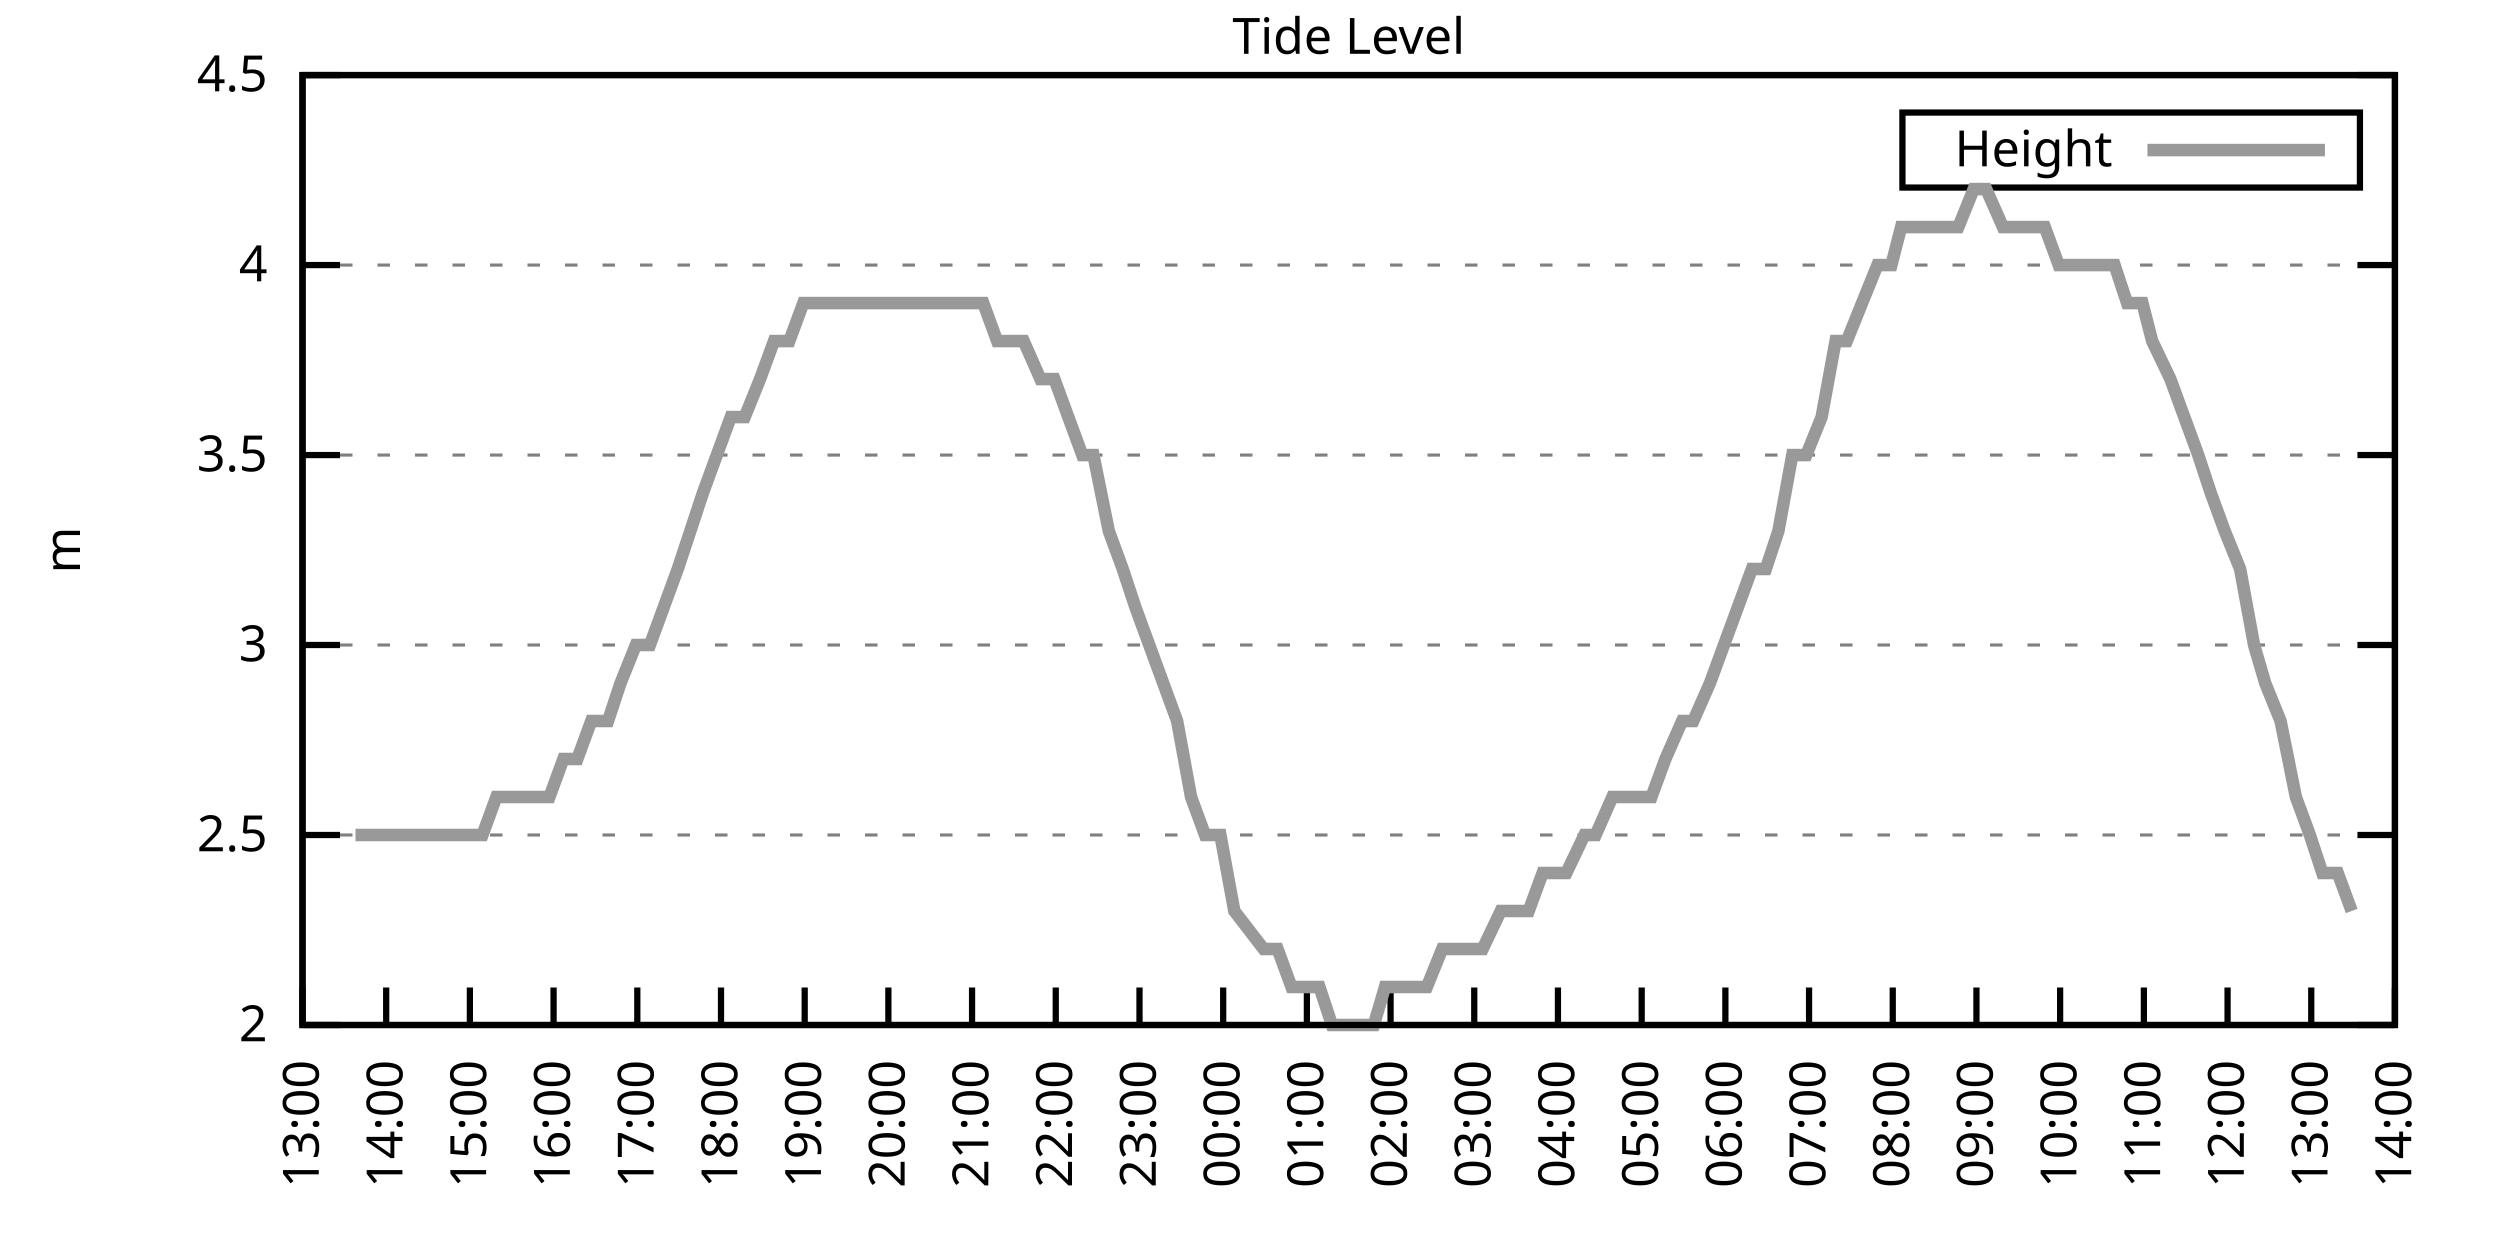
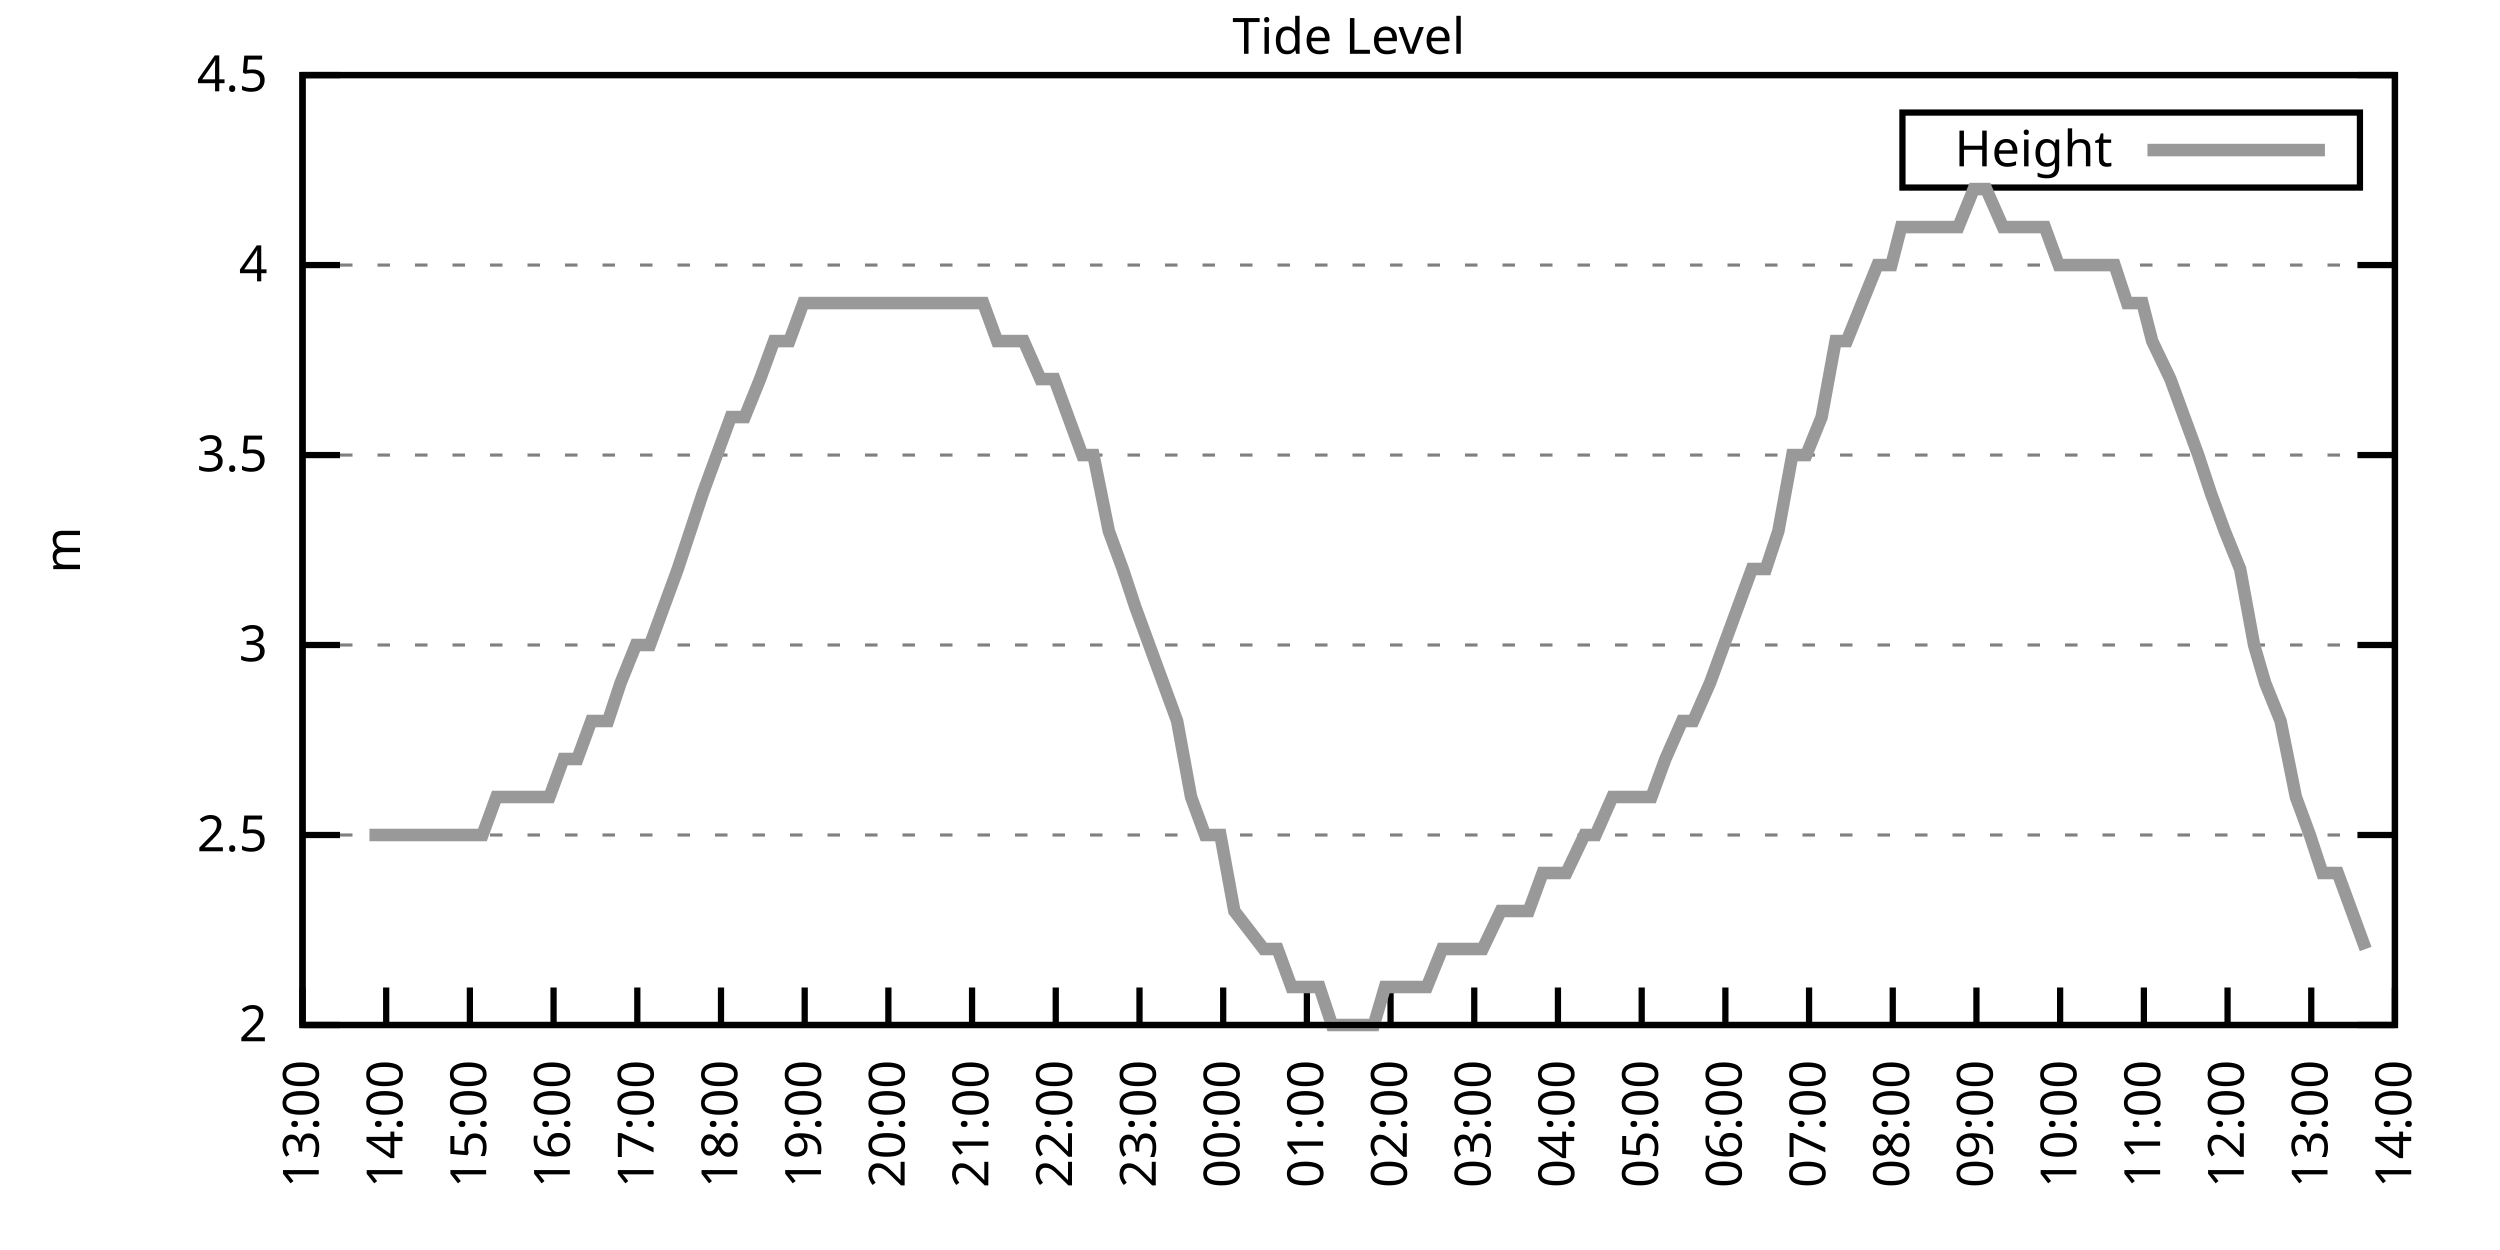
<svg xmlns="http://www.w3.org/2000/svg" xmlns:xlink="http://www.w3.org/1999/xlink" width="400" height="200" viewBox="0 0 400 200">
  <g id="gnuplot_canvas">
    <rect x="0" y="0" width="400" height="200" fill="none" />
    <defs>
      <circle id="gpDot" r="0.5" stroke-width="0.5" stroke="currentColor" />
      <path id="gpPt0" stroke-width="0.333" stroke="currentColor" d="M-1,0 h2 M0,-1 v2" />
      <path id="gpPt1" stroke-width="0.333" stroke="currentColor" d="M-1,-1 L1,1 M1,-1 L-1,1" />
      <path id="gpPt2" stroke-width="0.333" stroke="currentColor" d="M-1,0 L1,0 M0,-1 L0,1 M-1,-1 L1,1 M-1,1 L1,-1" />
      <rect id="gpPt3" stroke-width="0.333" stroke="currentColor" x="-1" y="-1" width="2" height="2" />
      <rect id="gpPt4" stroke-width="0.333" stroke="currentColor" fill="currentColor" x="-1" y="-1" width="2" height="2" />
      <circle id="gpPt5" stroke-width="0.333" stroke="currentColor" cx="0" cy="0" r="1" />
      <use xlink:href="#gpPt5" id="gpPt6" fill="currentColor" stroke="none" />
      <path id="gpPt7" stroke-width="0.333" stroke="currentColor" d="M0,-1.33 L-1.33,0.67 L1.33,0.67 z" />
      <use xlink:href="#gpPt7" id="gpPt8" fill="currentColor" stroke="none" />
      <use xlink:href="#gpPt7" id="gpPt9" stroke="currentColor" transform="rotate(180)" />
      <use xlink:href="#gpPt9" id="gpPt10" fill="currentColor" stroke="none" />
      <use xlink:href="#gpPt3" id="gpPt11" stroke="currentColor" transform="rotate(45)" />
      <use xlink:href="#gpPt11" id="gpPt12" fill="currentColor" stroke="none" />
      <path id="gpPt13" stroke-width="0.333" stroke="currentColor" d="M0,1.330 L1.265,0.411 L0.782,-1.067 L-0.782,-1.076 L-1.265,0.411 z" />
      <use xlink:href="#gpPt13" id="gpPt14" fill="currentColor" stroke="none" />
      <filter id="textbox" filterUnits="objectBoundingBox" x="0" y="0" height="1" width="1">
        <feFlood flood-color="white" flood-opacity="1" result="bgnd" />
        <feComposite in="SourceGraphic" in2="bgnd" operator="atop" />
      </filter>
      <filter id="greybox" filterUnits="objectBoundingBox" x="0" y="0" height="1" width="1">
        <feFlood flood-color="lightgrey" flood-opacity="1" result="grey" />
        <feComposite in="SourceGraphic" in2="grey" operator="atop" />
      </filter>
    </defs>
    <g fill="none" color="white" stroke="currentColor" stroke-width="1.00" stroke-linecap="butt" stroke-linejoin="miter">
</g>
    <g fill="none" color="black" stroke="currentColor" stroke-width="1.00" stroke-linecap="butt" stroke-linejoin="miter">
      <g stroke="none" shape-rendering="crispEdges">
        <polygon fill="rgb(255, 255, 255)" points="48.40,164.00 383.18,164.00 383.18,12.02 48.40,12.02 " />
      </g>
    </g>
    <g fill="none" color="black" stroke="currentColor" stroke-width="1.00" stroke-linecap="butt" stroke-linejoin="miter">
</g>
    <g fill="none" color="black" stroke="black" stroke-width="0.50" stroke-linecap="butt" stroke-linejoin="miter">
</g>
    <g fill="none" color="gray" stroke="currentColor" stroke-width="0.50" stroke-linecap="butt" stroke-linejoin="miter">
      <path stroke="gray" stroke-dasharray="2,4" class="gridline" d="M48.40,164.00 L383.19,164.00  " />
    </g>
    <g fill="none" color="gray" stroke="gray" stroke-width="1.00" stroke-linecap="butt" stroke-linejoin="miter">
</g>
    <g fill="none" color="black" stroke="currentColor" stroke-width="1.00" stroke-linecap="butt" stroke-linejoin="miter">
      <path stroke="black" d="M48.40,164.00 L54.40,164.00 M383.19,164.00 L377.19,164.00  " />
      <g transform="translate(42.80,166.60)" stroke="none" fill="black" font-family="Sans" font-size="8.00" text-anchor="end">
        <text>
          <tspan font-family="Sans"> 2</tspan>
        </text>
      </g>
    </g>
    <g fill="none" color="black" stroke="currentColor" stroke-width="1.00" stroke-linecap="butt" stroke-linejoin="miter">
</g>
    <g fill="none" color="black" stroke="black" stroke-width="0.50" stroke-linecap="butt" stroke-linejoin="miter">
</g>
    <g fill="none" color="gray" stroke="currentColor" stroke-width="0.50" stroke-linecap="butt" stroke-linejoin="miter">
      <path stroke="gray" stroke-dasharray="2,4" class="gridline" d="M48.40,133.60 L383.19,133.60  " />
    </g>
    <g fill="none" color="gray" stroke="gray" stroke-width="1.00" stroke-linecap="butt" stroke-linejoin="miter">
</g>
    <g fill="none" color="black" stroke="currentColor" stroke-width="1.00" stroke-linecap="butt" stroke-linejoin="miter">
      <path stroke="black" d="M48.40,133.60 L54.40,133.60 M383.19,133.60 L377.19,133.60  " />
      <g transform="translate(42.80,136.20)" stroke="none" fill="black" font-family="Sans" font-size="8.00" text-anchor="end">
        <text>
          <tspan font-family="Sans"> 2.5</tspan>
        </text>
      </g>
    </g>
    <g fill="none" color="black" stroke="currentColor" stroke-width="1.00" stroke-linecap="butt" stroke-linejoin="miter">
</g>
    <g fill="none" color="black" stroke="black" stroke-width="0.50" stroke-linecap="butt" stroke-linejoin="miter">
</g>
    <g fill="none" color="gray" stroke="currentColor" stroke-width="0.50" stroke-linecap="butt" stroke-linejoin="miter">
      <path stroke="gray" stroke-dasharray="2,4" class="gridline" d="M48.40,103.20 L383.19,103.20  " />
    </g>
    <g fill="none" color="gray" stroke="gray" stroke-width="1.00" stroke-linecap="butt" stroke-linejoin="miter">
</g>
    <g fill="none" color="black" stroke="currentColor" stroke-width="1.00" stroke-linecap="butt" stroke-linejoin="miter">
      <path stroke="black" d="M48.40,103.20 L54.40,103.20 M383.19,103.20 L377.19,103.20  " />
      <g transform="translate(42.80,105.80)" stroke="none" fill="black" font-family="Sans" font-size="8.00" text-anchor="end">
        <text>
          <tspan font-family="Sans"> 3</tspan>
        </text>
      </g>
    </g>
    <g fill="none" color="black" stroke="currentColor" stroke-width="1.00" stroke-linecap="butt" stroke-linejoin="miter">
</g>
    <g fill="none" color="black" stroke="black" stroke-width="0.50" stroke-linecap="butt" stroke-linejoin="miter">
</g>
    <g fill="none" color="gray" stroke="currentColor" stroke-width="0.50" stroke-linecap="butt" stroke-linejoin="miter">
      <path stroke="gray" stroke-dasharray="2,4" class="gridline" d="M48.40,72.81 L383.19,72.81  " />
    </g>
    <g fill="none" color="gray" stroke="gray" stroke-width="1.00" stroke-linecap="butt" stroke-linejoin="miter">
</g>
    <g fill="none" color="black" stroke="currentColor" stroke-width="1.00" stroke-linecap="butt" stroke-linejoin="miter">
      <path stroke="black" d="M48.40,72.81 L54.40,72.81 M383.19,72.81 L377.19,72.81  " />
      <g transform="translate(42.80,75.41)" stroke="none" fill="black" font-family="Sans" font-size="8.00" text-anchor="end">
        <text>
          <tspan font-family="Sans"> 3.5</tspan>
        </text>
      </g>
    </g>
    <g fill="none" color="black" stroke="currentColor" stroke-width="1.00" stroke-linecap="butt" stroke-linejoin="miter">
</g>
    <g fill="none" color="black" stroke="black" stroke-width="0.50" stroke-linecap="butt" stroke-linejoin="miter">
</g>
    <g fill="none" color="gray" stroke="currentColor" stroke-width="0.50" stroke-linecap="butt" stroke-linejoin="miter">
      <path stroke="gray" stroke-dasharray="2,4" class="gridline" d="M48.40,42.41 L383.19,42.41  " />
    </g>
    <g fill="none" color="gray" stroke="gray" stroke-width="1.00" stroke-linecap="butt" stroke-linejoin="miter">
</g>
    <g fill="none" color="black" stroke="currentColor" stroke-width="1.00" stroke-linecap="butt" stroke-linejoin="miter">
      <path stroke="black" d="M48.40,42.41 L54.40,42.41 M383.19,42.41 L377.19,42.41  " />
      <g transform="translate(42.80,45.01)" stroke="none" fill="black" font-family="Sans" font-size="8.00" text-anchor="end">
        <text>
          <tspan font-family="Sans"> 4</tspan>
        </text>
      </g>
    </g>
    <g fill="none" color="black" stroke="currentColor" stroke-width="1.00" stroke-linecap="butt" stroke-linejoin="miter">
</g>
    <g fill="none" color="black" stroke="black" stroke-width="0.50" stroke-linecap="butt" stroke-linejoin="miter">
</g>
    <g fill="none" color="gray" stroke="currentColor" stroke-width="0.50" stroke-linecap="butt" stroke-linejoin="miter">
      <path stroke="gray" stroke-dasharray="2,4" class="gridline" d="M48.40,12.01 L383.19,12.01  " />
    </g>
    <g fill="none" color="gray" stroke="gray" stroke-width="1.00" stroke-linecap="butt" stroke-linejoin="miter">
</g>
    <g fill="none" color="black" stroke="currentColor" stroke-width="1.00" stroke-linecap="butt" stroke-linejoin="miter">
      <path stroke="black" d="M48.40,12.01 L54.40,12.01 M383.19,12.01 L377.19,12.01  " />
      <g transform="translate(42.80,14.61)" stroke="none" fill="black" font-family="Sans" font-size="8.00" text-anchor="end">
        <text>
          <tspan font-family="Sans"> 4.5</tspan>
        </text>
      </g>
    </g>
    <g fill="none" color="black" stroke="currentColor" stroke-width="1.00" stroke-linecap="butt" stroke-linejoin="miter">
      <path stroke="black" d="M48.40,164.00 L48.40,158.00  " />
      <g transform="translate(51.00,169.60) rotate(270.00)" stroke="none" fill="black" font-family="Sans" font-size="8.00" text-anchor="end">
        <text>
          <tspan font-family="Sans">13:00</tspan>
        </text>
      </g>
    </g>
    <g fill="none" color="black" stroke="currentColor" stroke-width="1.00" stroke-linecap="butt" stroke-linejoin="miter">
      <path stroke="black" d="M61.79,164.00 L61.79,158.00  " />
      <g transform="translate(64.39,169.60) rotate(270.00)" stroke="none" fill="black" font-family="Sans" font-size="8.00" text-anchor="end">
        <text>
          <tspan font-family="Sans">14:00</tspan>
        </text>
      </g>
    </g>
    <g fill="none" color="black" stroke="currentColor" stroke-width="1.00" stroke-linecap="butt" stroke-linejoin="miter">
      <path stroke="black" d="M75.18,164.00 L75.18,158.00  " />
      <g transform="translate(77.78,169.60) rotate(270.00)" stroke="none" fill="black" font-family="Sans" font-size="8.00" text-anchor="end">
        <text>
          <tspan font-family="Sans">15:00</tspan>
        </text>
      </g>
    </g>
    <g fill="none" color="black" stroke="currentColor" stroke-width="1.00" stroke-linecap="butt" stroke-linejoin="miter">
      <path stroke="black" d="M88.57,164.00 L88.57,158.00  " />
      <g transform="translate(91.17,169.60) rotate(270.00)" stroke="none" fill="black" font-family="Sans" font-size="8.00" text-anchor="end">
        <text>
          <tspan font-family="Sans">16:00</tspan>
        </text>
      </g>
    </g>
    <g fill="none" color="black" stroke="currentColor" stroke-width="1.00" stroke-linecap="butt" stroke-linejoin="miter">
      <path stroke="black" d="M101.97,164.00 L101.97,158.00  " />
      <g transform="translate(104.57,169.60) rotate(270.00)" stroke="none" fill="black" font-family="Sans" font-size="8.00" text-anchor="end">
        <text>
          <tspan font-family="Sans">17:00</tspan>
        </text>
      </g>
    </g>
    <g fill="none" color="black" stroke="currentColor" stroke-width="1.00" stroke-linecap="butt" stroke-linejoin="miter">
      <path stroke="black" d="M115.36,164.00 L115.36,158.00  " />
      <g transform="translate(117.96,169.60) rotate(270.00)" stroke="none" fill="black" font-family="Sans" font-size="8.00" text-anchor="end">
        <text>
          <tspan font-family="Sans">18:00</tspan>
        </text>
      </g>
    </g>
    <g fill="none" color="black" stroke="currentColor" stroke-width="1.00" stroke-linecap="butt" stroke-linejoin="miter">
      <path stroke="black" d="M128.75,164.00 L128.75,158.00  " />
      <g transform="translate(131.35,169.60) rotate(270.00)" stroke="none" fill="black" font-family="Sans" font-size="8.00" text-anchor="end">
        <text>
          <tspan font-family="Sans">19:00</tspan>
        </text>
      </g>
    </g>
    <g fill="none" color="black" stroke="currentColor" stroke-width="1.00" stroke-linecap="butt" stroke-linejoin="miter">
      <path stroke="black" d="M142.14,164.00 L142.14,158.00  " />
      <g transform="translate(144.74,169.60) rotate(270.00)" stroke="none" fill="black" font-family="Sans" font-size="8.00" text-anchor="end">
        <text>
          <tspan font-family="Sans">20:00</tspan>
        </text>
      </g>
    </g>
    <g fill="none" color="black" stroke="currentColor" stroke-width="1.00" stroke-linecap="butt" stroke-linejoin="miter">
      <path stroke="black" d="M155.53,164.00 L155.53,158.00  " />
      <g transform="translate(158.13,169.60) rotate(270.00)" stroke="none" fill="black" font-family="Sans" font-size="8.00" text-anchor="end">
        <text>
          <tspan font-family="Sans">21:00</tspan>
        </text>
      </g>
    </g>
    <g fill="none" color="black" stroke="currentColor" stroke-width="1.00" stroke-linecap="butt" stroke-linejoin="miter">
      <path stroke="black" d="M168.92,164.00 L168.92,158.00  " />
      <g transform="translate(171.52,169.60) rotate(270.00)" stroke="none" fill="black" font-family="Sans" font-size="8.00" text-anchor="end">
        <text>
          <tspan font-family="Sans">22:00</tspan>
        </text>
      </g>
    </g>
    <g fill="none" color="black" stroke="currentColor" stroke-width="1.00" stroke-linecap="butt" stroke-linejoin="miter">
      <path stroke="black" d="M182.32,164.00 L182.32,158.00  " />
      <g transform="translate(184.92,169.60) rotate(270.00)" stroke="none" fill="black" font-family="Sans" font-size="8.00" text-anchor="end">
        <text>
          <tspan font-family="Sans">23:00</tspan>
        </text>
      </g>
    </g>
    <g fill="none" color="black" stroke="currentColor" stroke-width="1.00" stroke-linecap="butt" stroke-linejoin="miter">
      <path stroke="black" d="M195.71,164.00 L195.71,158.00  " />
      <g transform="translate(198.31,169.60) rotate(270.00)" stroke="none" fill="black" font-family="Sans" font-size="8.00" text-anchor="end">
        <text>
          <tspan font-family="Sans">00:00</tspan>
        </text>
      </g>
    </g>
    <g fill="none" color="black" stroke="currentColor" stroke-width="1.00" stroke-linecap="butt" stroke-linejoin="miter">
      <path stroke="black" d="M209.10,164.00 L209.10,158.00  " />
      <g transform="translate(211.70,169.60) rotate(270.00)" stroke="none" fill="black" font-family="Sans" font-size="8.00" text-anchor="end">
        <text>
          <tspan font-family="Sans">01:00</tspan>
        </text>
      </g>
    </g>
    <g fill="none" color="black" stroke="currentColor" stroke-width="1.00" stroke-linecap="butt" stroke-linejoin="miter">
      <path stroke="black" d="M222.49,164.00 L222.49,158.00  " />
      <g transform="translate(225.09,169.60) rotate(270.00)" stroke="none" fill="black" font-family="Sans" font-size="8.00" text-anchor="end">
        <text>
          <tspan font-family="Sans">02:00</tspan>
        </text>
      </g>
    </g>
    <g fill="none" color="black" stroke="currentColor" stroke-width="1.00" stroke-linecap="butt" stroke-linejoin="miter">
      <path stroke="black" d="M235.88,164.00 L235.88,158.00  " />
      <g transform="translate(238.48,169.60) rotate(270.00)" stroke="none" fill="black" font-family="Sans" font-size="8.00" text-anchor="end">
        <text>
          <tspan font-family="Sans">03:00</tspan>
        </text>
      </g>
    </g>
    <g fill="none" color="black" stroke="currentColor" stroke-width="1.00" stroke-linecap="butt" stroke-linejoin="miter">
      <path stroke="black" d="M249.27,164.00 L249.27,158.00  " />
      <g transform="translate(251.87,169.60) rotate(270.00)" stroke="none" fill="black" font-family="Sans" font-size="8.00" text-anchor="end">
        <text>
          <tspan font-family="Sans">04:00</tspan>
        </text>
      </g>
    </g>
    <g fill="none" color="black" stroke="currentColor" stroke-width="1.00" stroke-linecap="butt" stroke-linejoin="miter">
      <path stroke="black" d="M262.67,164.00 L262.67,158.00  " />
      <g transform="translate(265.27,169.60) rotate(270.00)" stroke="none" fill="black" font-family="Sans" font-size="8.00" text-anchor="end">
        <text>
          <tspan font-family="Sans">05:00</tspan>
        </text>
      </g>
    </g>
    <g fill="none" color="black" stroke="currentColor" stroke-width="1.00" stroke-linecap="butt" stroke-linejoin="miter">
      <path stroke="black" d="M276.06,164.00 L276.06,158.00  " />
      <g transform="translate(278.66,169.60) rotate(270.00)" stroke="none" fill="black" font-family="Sans" font-size="8.00" text-anchor="end">
        <text>
          <tspan font-family="Sans">06:00</tspan>
        </text>
      </g>
    </g>
    <g fill="none" color="black" stroke="currentColor" stroke-width="1.00" stroke-linecap="butt" stroke-linejoin="miter">
      <path stroke="black" d="M289.45,164.00 L289.45,158.00  " />
      <g transform="translate(292.05,169.60) rotate(270.00)" stroke="none" fill="black" font-family="Sans" font-size="8.00" text-anchor="end">
        <text>
          <tspan font-family="Sans">07:00</tspan>
        </text>
      </g>
    </g>
    <g fill="none" color="black" stroke="currentColor" stroke-width="1.00" stroke-linecap="butt" stroke-linejoin="miter">
      <path stroke="black" d="M302.84,164.00 L302.84,158.00  " />
      <g transform="translate(305.44,169.60) rotate(270.00)" stroke="none" fill="black" font-family="Sans" font-size="8.00" text-anchor="end">
        <text>
          <tspan font-family="Sans">08:00</tspan>
        </text>
      </g>
    </g>
    <g fill="none" color="black" stroke="currentColor" stroke-width="1.00" stroke-linecap="butt" stroke-linejoin="miter">
      <path stroke="black" d="M316.23,164.00 L316.23,158.00  " />
      <g transform="translate(318.83,169.60) rotate(270.00)" stroke="none" fill="black" font-family="Sans" font-size="8.00" text-anchor="end">
        <text>
          <tspan font-family="Sans">09:00</tspan>
        </text>
      </g>
    </g>
    <g fill="none" color="black" stroke="currentColor" stroke-width="1.00" stroke-linecap="butt" stroke-linejoin="miter">
      <path stroke="black" d="M329.62,164.00 L329.62,158.00  " />
      <g transform="translate(332.22,169.60) rotate(270.00)" stroke="none" fill="black" font-family="Sans" font-size="8.00" text-anchor="end">
        <text>
          <tspan font-family="Sans">10:00</tspan>
        </text>
      </g>
    </g>
    <g fill="none" color="black" stroke="currentColor" stroke-width="1.00" stroke-linecap="butt" stroke-linejoin="miter">
      <path stroke="black" d="M343.02,164.00 L343.02,158.00  " />
      <g transform="translate(345.62,169.60) rotate(270.00)" stroke="none" fill="black" font-family="Sans" font-size="8.00" text-anchor="end">
        <text>
          <tspan font-family="Sans">11:00</tspan>
        </text>
      </g>
    </g>
    <g fill="none" color="black" stroke="currentColor" stroke-width="1.00" stroke-linecap="butt" stroke-linejoin="miter">
      <path stroke="black" d="M356.41,164.00 L356.41,158.00  " />
      <g transform="translate(359.01,169.60) rotate(270.00)" stroke="none" fill="black" font-family="Sans" font-size="8.00" text-anchor="end">
        <text>
          <tspan font-family="Sans">12:00</tspan>
        </text>
      </g>
    </g>
    <g fill="none" color="black" stroke="currentColor" stroke-width="1.00" stroke-linecap="butt" stroke-linejoin="miter">
      <path stroke="black" d="M369.80,164.00 L369.80,158.00  " />
      <g transform="translate(372.40,169.60) rotate(270.00)" stroke="none" fill="black" font-family="Sans" font-size="8.00" text-anchor="end">
        <text>
          <tspan font-family="Sans">13:00</tspan>
        </text>
      </g>
    </g>
    <g fill="none" color="black" stroke="currentColor" stroke-width="1.00" stroke-linecap="butt" stroke-linejoin="miter">
      <path stroke="black" d="M383.19,164.00 L383.19,158.00  " />
      <g transform="translate(385.79,169.60) rotate(270.00)" stroke="none" fill="black" font-family="Sans" font-size="8.00" text-anchor="end">
        <text>
          <tspan font-family="Sans">14:00</tspan>
        </text>
      </g>
    </g>
    <g fill="none" color="black" stroke="currentColor" stroke-width="1.00" stroke-linecap="butt" stroke-linejoin="miter">
</g>
    <g fill="none" color="black" stroke="currentColor" stroke-width="1.00" stroke-linecap="butt" stroke-linejoin="miter">
      <path stroke="black" d="M48.40,12.01 L48.40,164.00 L383.19,164.00 L383.19,12.01 L48.40,12.01 Z  " />
    </g>
    <g fill="none" color="black" stroke="currentColor" stroke-width="1.00" stroke-linecap="butt" stroke-linejoin="miter">
</g>
    <g fill="none" color="black" stroke="currentColor" stroke-width="1.00" stroke-linecap="butt" stroke-linejoin="miter">
      <path stroke="black" d="M304.39,30.01 L304.39,18.01 L377.59,18.01 L377.59,30.01 L304.39,30.01 Z  " />
    </g>
    <g id="Tide_level_plot_1">
      <g fill="none" color="white" stroke="black" stroke-width="2.00" stroke-linecap="butt" stroke-linejoin="miter">
</g>
      <g fill="none" color="black" stroke="currentColor" stroke-width="2.00" stroke-linecap="butt" stroke-linejoin="miter">
        <g transform="translate(337.99,26.61)" stroke="none" fill="black" font-family="Sans" font-size="8.00" text-anchor="end">
          <text>
            <tspan font-family="Sans">Height</tspan>
          </text>
        </g>
      </g>
      <g fill="none" color="black" stroke="currentColor" stroke-width="2.00" stroke-linecap="butt" stroke-linejoin="miter">
-         <path stroke="rgb(153, 153, 153)" d="M343.59,24.01 L371.99,24.01 M56.88,133.60 L59.11,133.60 L61.35,133.60 L63.58,133.60 L66.03,133.60 L68.26,133.60   L70.27,133.60 L72.28,133.60 L74.96,133.60 L77.19,133.60 L79.42,127.52 L81.43,127.52 L83.44,127.52 L85.67,127.52   L87.91,127.52 L90.14,121.44 L92.37,121.44 L94.60,115.36 L97.28,115.36 L99.29,109.28 L101.74,103.20 L103.98,103.20   L106.21,97.12 L108.44,91.04 L110.45,84.97 L112.46,78.89 L114.69,72.81 L116.92,66.73 L119.15,66.73 L121.61,60.65   L123.84,54.57 L126.29,54.57 L128.53,48.49 L130.76,48.49 L132.54,48.49 L134.78,48.49 L137.45,48.49 L139.69,48.49   L141.92,48.49 L144.15,48.49 L146.16,48.49 L148.39,48.49 L150.40,48.49 L152.63,48.49 L155.31,48.49 L157.32,48.49   L159.55,54.57 L161.56,54.57 L163.79,54.57 L166.47,60.65 L168.70,60.65 L170.93,66.73 L173.17,72.81 L174.95,72.81   L177.41,84.97 L179.64,91.04 L181.65,97.12 L183.88,103.20 L186.11,109.28 L188.34,115.36 L190.57,127.52 L192.81,133.60   L195.26,133.60 L197.49,145.76 L202.18,151.84 L204.41,151.84 L206.64,157.92 L208.88,157.92 L211.11,157.92 L213.12,164.00   L215.13,164.00 L217.36,164.00 L219.81,164.00 L221.60,157.92 L223.61,157.92 L226.51,157.92 L228.29,157.92 L230.75,151.84   L233.43,151.84 L235.21,151.84 L237.22,151.84 L240.12,145.76 L241.91,145.76 L244.59,145.76 L246.82,139.68 L248.83,139.68   L250.61,139.68 L253.51,133.60 L255.30,133.60 L257.98,127.52 L259.99,127.52 L261.77,127.52 L264.23,127.52 L266.46,121.44   L269.14,115.36 L270.92,115.36 L273.60,109.28 L275.83,103.20 L278.07,97.12 L280.30,91.04 L282.53,91.04 L284.54,84.97   L286.77,72.81 L289.00,72.81 L291.46,66.73 L293.69,54.57 L295.48,54.57 L297.93,48.49 L300.39,42.41 L302.62,42.41   L304.18,36.33 L307.08,36.33 L309.31,36.33 L310.88,36.33 L313.33,36.33 L315.79,30.25 L317.79,30.25 L320.47,36.33   L322.70,36.33 L324.94,36.33 L327.17,36.33 L329.40,42.41 L330.96,42.41 L333.42,42.41 L335.65,42.41 L338.33,42.41   L340.34,48.49 L342.79,48.49 L344.35,54.57 L347.26,60.65 L349.49,66.73 L351.72,72.81 L353.73,78.89 L355.96,84.97   L358.42,91.04 L360.65,103.20 L362.43,109.28 L364.89,115.36 L367.34,127.52 L369.58,133.60 L371.58,139.68 L374.04,139.68   L376.27,145.76  " />
+         <path stroke="rgb(153, 153, 153)" d="M343.59,24.01 L371.99,24.01 M59.11,133.60 L61.35,133.60 L63.58,133.60 L66.03,133.60 L68.26,133.60 L70.27,133.60   L72.28,133.60 L74.96,133.60 L77.19,133.60 L79.42,127.52 L81.43,127.52 L83.44,127.52 L85.67,127.52 L87.91,127.52   L90.14,121.44 L92.37,121.44 L94.60,115.36 L97.28,115.36 L99.29,109.28 L101.74,103.20 L103.98,103.20 L106.21,97.12   L108.44,91.04 L110.45,84.97 L112.46,78.89 L114.69,72.81 L116.92,66.73 L119.15,66.73 L121.61,60.65 L123.84,54.57   L126.29,54.57 L128.53,48.49 L130.76,48.49 L132.54,48.49 L134.78,48.49 L137.45,48.49 L139.69,48.49 L141.92,48.49   L144.15,48.49 L146.16,48.49 L148.39,48.49 L150.40,48.49 L152.63,48.49 L155.31,48.49 L157.32,48.49 L159.55,54.57   L161.56,54.57 L163.79,54.57 L166.47,60.65 L168.70,60.65 L170.93,66.73 L173.17,72.81 L174.95,72.81 L177.41,84.97   L179.64,91.04 L181.65,97.12 L183.88,103.20 L186.11,109.28 L188.34,115.36 L190.57,127.52 L192.81,133.60 L195.26,133.60   L197.49,145.76 L202.18,151.84 L204.41,151.84 L206.64,157.92 L208.88,157.92 L211.11,157.92 L213.12,164.00 L215.13,164.00   L217.36,164.00 L219.81,164.00 L221.60,157.92 L223.61,157.92 L226.51,157.92 L228.29,157.92 L230.75,151.84 L233.43,151.84   L235.21,151.84 L237.22,151.84 L240.12,145.76 L241.91,145.76 L244.59,145.76 L246.82,139.68 L248.83,139.68 L250.61,139.68   L253.51,133.60 L255.30,133.60 L257.98,127.52 L259.99,127.52 L261.77,127.52 L264.23,127.52 L266.46,121.44 L269.14,115.36   L270.92,115.36 L273.60,109.28 L275.83,103.20 L278.07,97.12 L280.30,91.04 L282.53,91.04 L284.54,84.97 L286.77,72.81   L289.00,72.81 L291.46,66.73 L293.69,54.57 L295.48,54.57 L297.93,48.49 L300.39,42.41 L302.62,42.41 L304.18,36.33   L307.08,36.33 L309.31,36.33 L310.88,36.33 L313.33,36.33 L315.79,30.25 L317.79,30.25 L320.47,36.33 L322.70,36.33   L324.94,36.33 L327.17,36.33 L329.40,42.41 L330.96,42.41 L333.42,42.41 L335.65,42.41 L338.33,42.41 L340.34,48.49   L342.79,48.49 L344.35,54.57 L347.26,60.65 L349.49,66.73 L351.72,72.81 L353.73,78.89 L355.96,84.97 L358.42,91.04   L360.65,103.20 L362.43,109.28 L364.89,115.36 L367.34,127.52 L369.58,133.60 L371.58,139.68 L374.04,139.68 L376.27,145.76   L378.50,151.84  " />
      </g>
    </g>
    <g fill="none" color="black" stroke="currentColor" stroke-width="2.00" stroke-linecap="butt" stroke-linejoin="miter">
</g>
    <g fill="none" color="black" stroke="black" stroke-width="1.00" stroke-linecap="butt" stroke-linejoin="miter">
</g>
    <g fill="none" color="black" stroke="currentColor" stroke-width="1.00" stroke-linecap="butt" stroke-linejoin="miter">
      <path stroke="black" d="M48.40,12.01 L48.40,164.00 L383.19,164.00 L383.19,12.01 L48.40,12.01 Z  " />
      <g transform="translate(12.80,88.01) rotate(270.00)" stroke="none" fill="black" font-family="Sans" font-size="8.00" text-anchor="middle">
        <text>
          <tspan font-family="Sans">m</tspan>
        </text>
      </g>
    </g>
    <g fill="none" color="black" stroke="currentColor" stroke-width="1.00" stroke-linecap="butt" stroke-linejoin="miter">
</g>
    <g fill="none" color="black" stroke="currentColor" stroke-width="1.00" stroke-linecap="butt" stroke-linejoin="miter">
      <g transform="translate(215.79,8.61)" stroke="none" fill="black" font-family="Sans" font-size="8.00" text-anchor="middle">
        <text>
          <tspan font-family="Sans">Tide Level</tspan>
        </text>
      </g>
    </g>
    <g fill="none" color="black" stroke="currentColor" stroke-width="1.00" stroke-linecap="butt" stroke-linejoin="miter">
</g>
  </g>
</svg>
